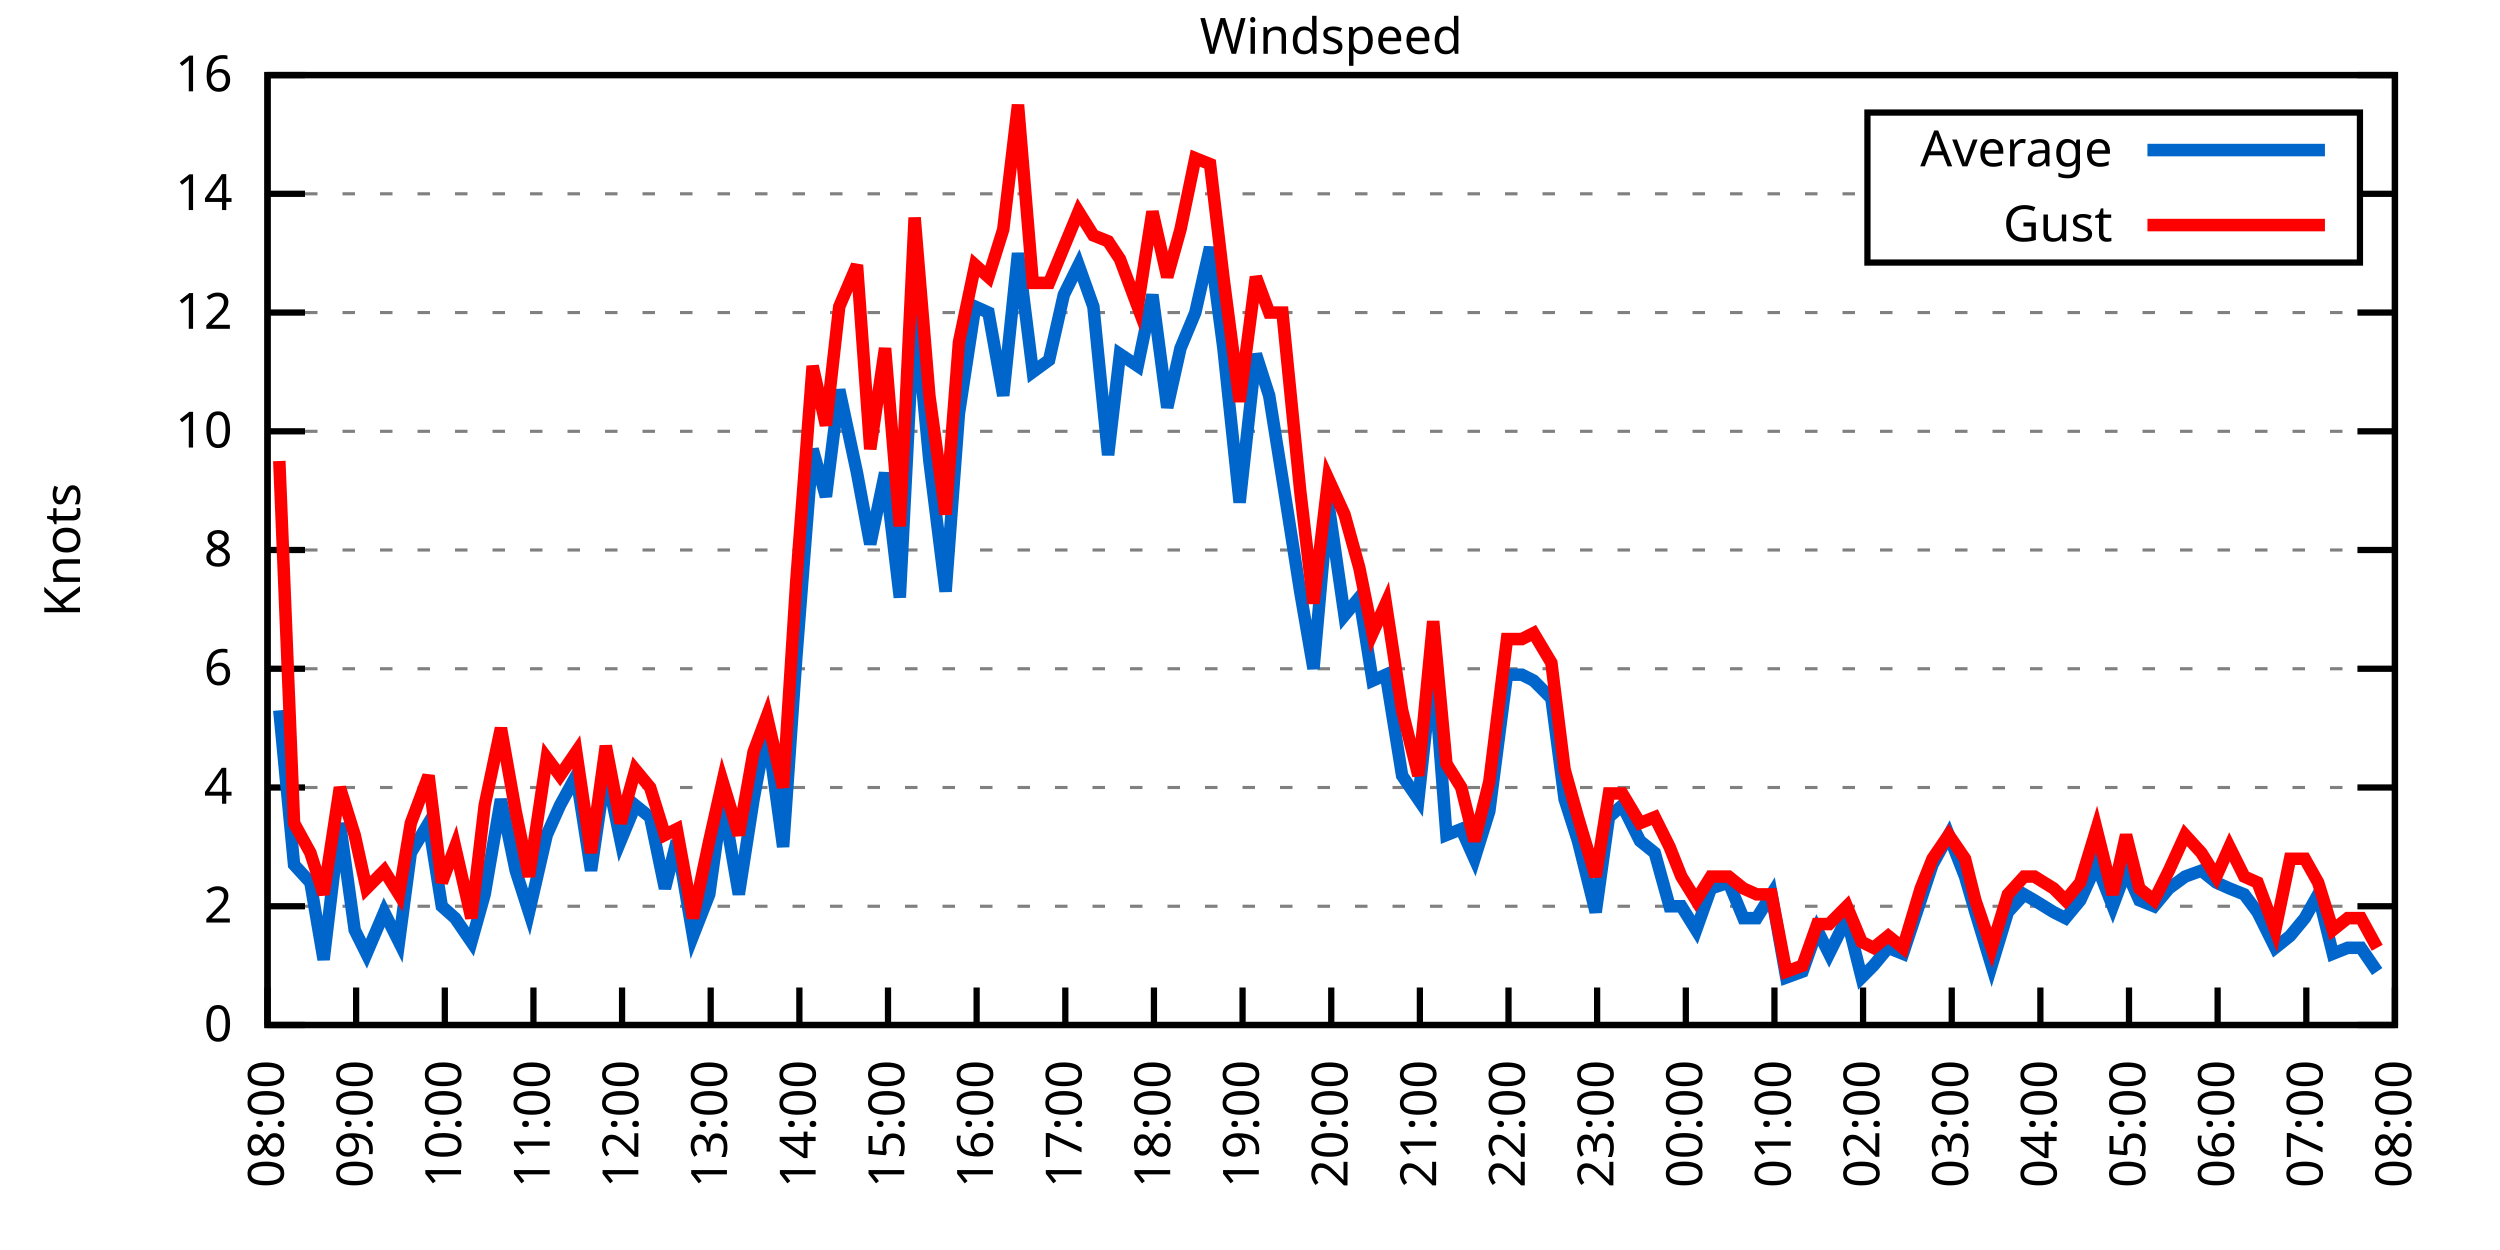
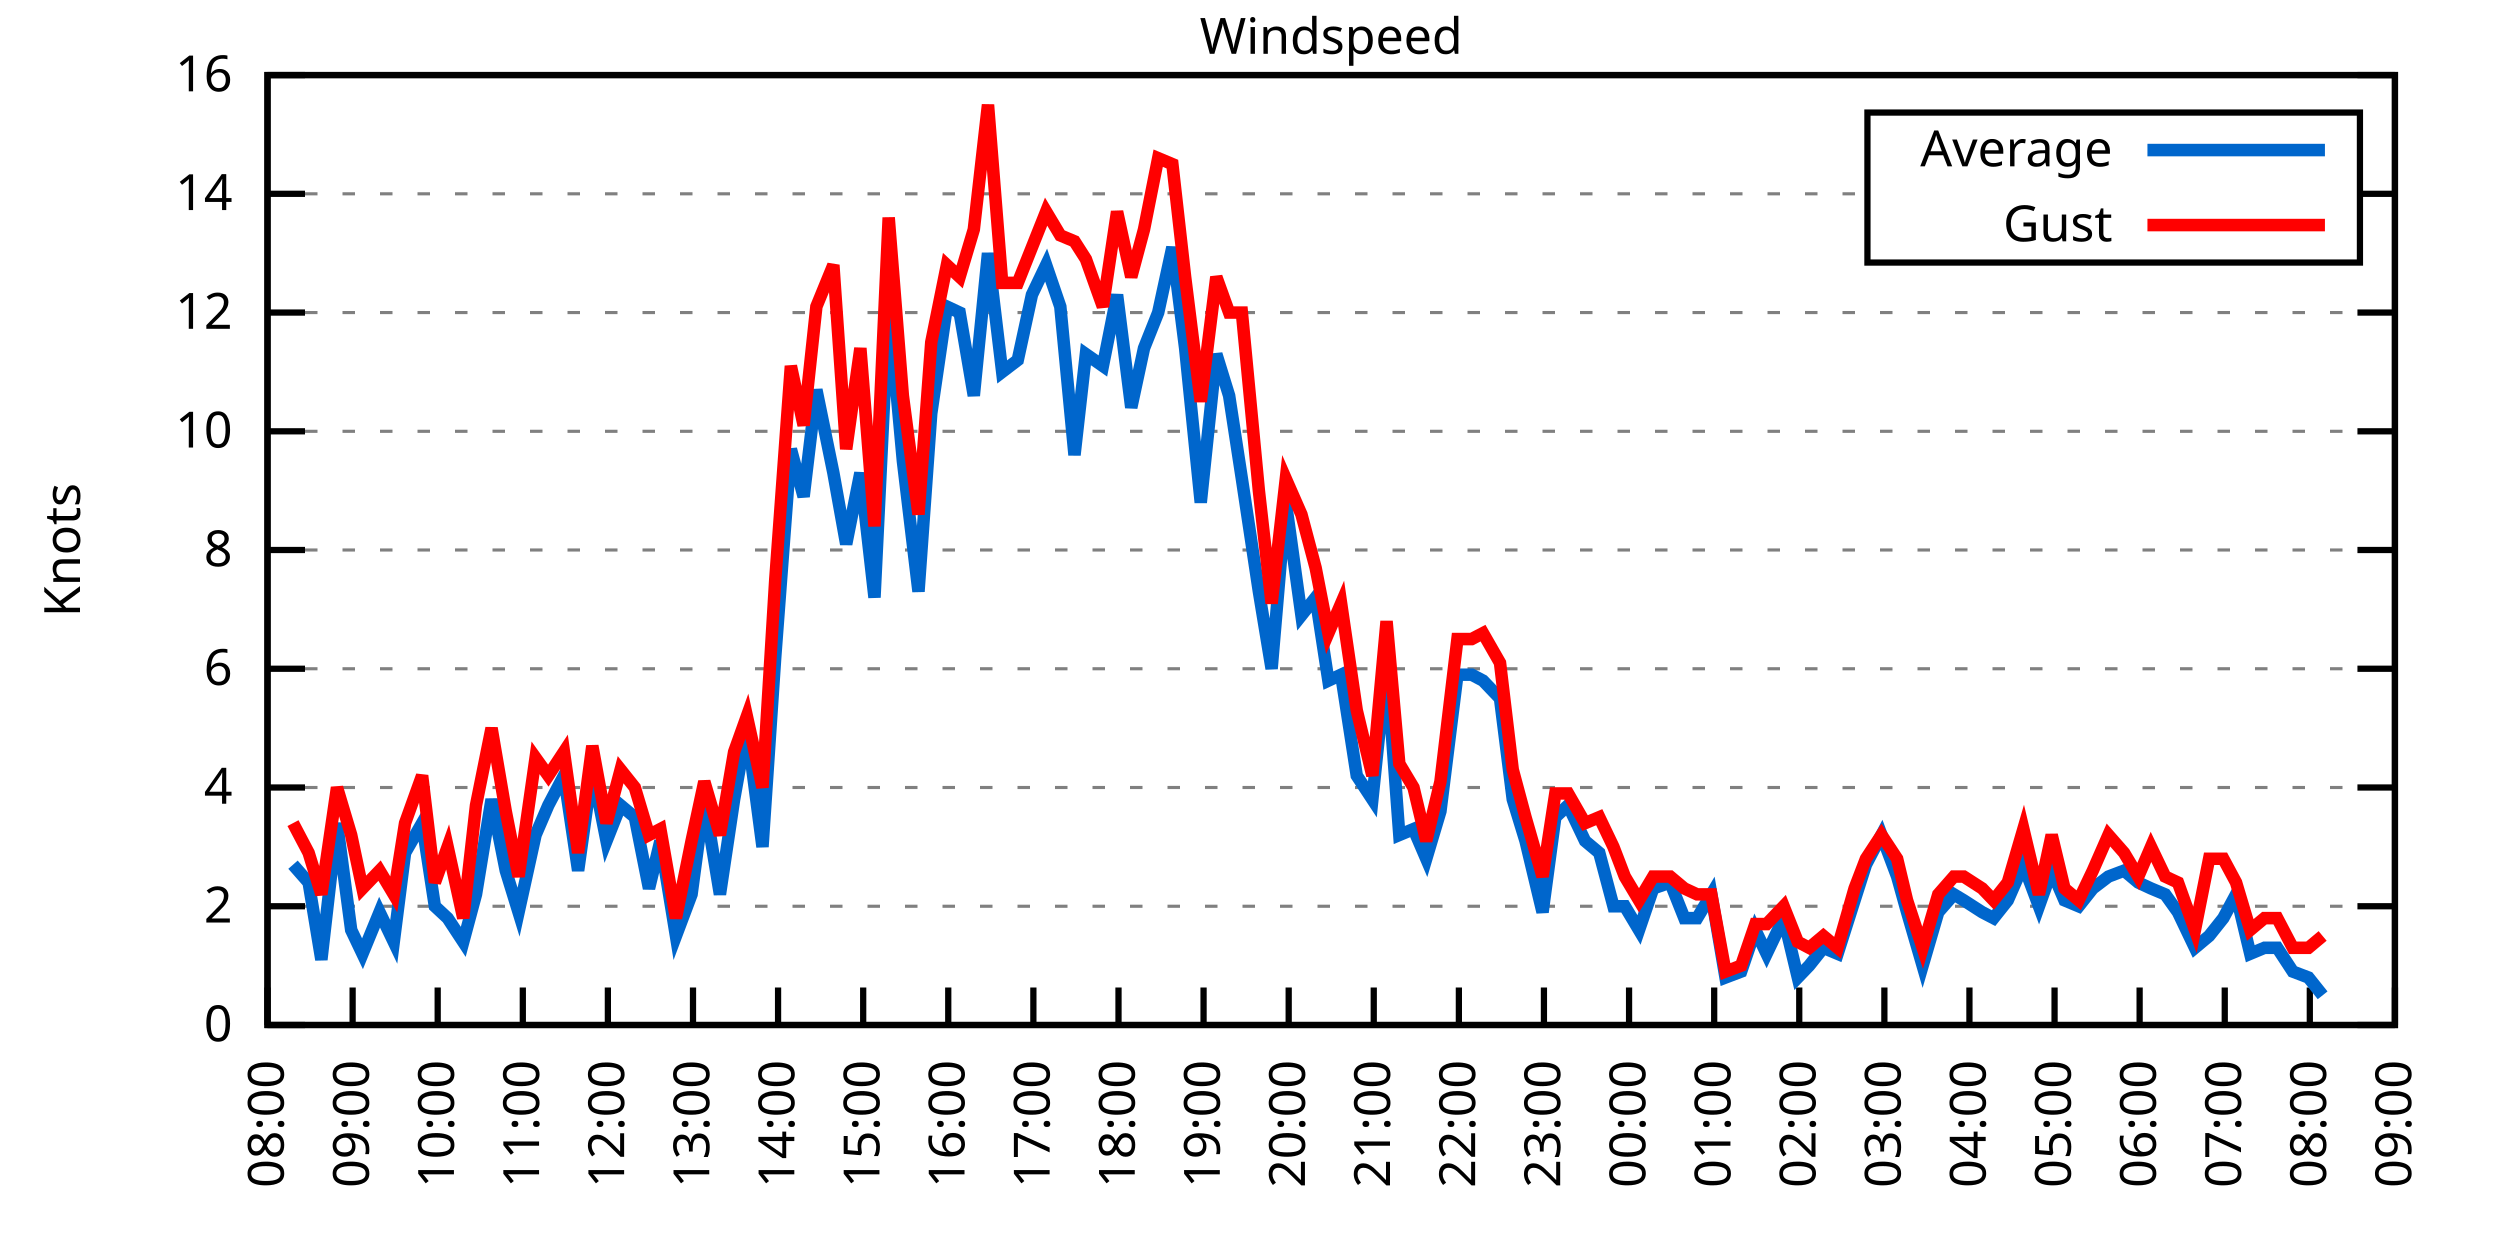
<svg xmlns="http://www.w3.org/2000/svg" xmlns:xlink="http://www.w3.org/1999/xlink" width="400" height="200" viewBox="0 0 400 200">
  <g id="gnuplot_canvas">
    <rect x="0" y="0" width="400" height="200" fill="none" />
    <defs>
      <circle id="gpDot" r="0.5" stroke-width="0.5" stroke="currentColor" />
      <path id="gpPt0" stroke-width="0.333" stroke="currentColor" d="M-1,0 h2 M0,-1 v2" />
      <path id="gpPt1" stroke-width="0.333" stroke="currentColor" d="M-1,-1 L1,1 M1,-1 L-1,1" />
      <path id="gpPt2" stroke-width="0.333" stroke="currentColor" d="M-1,0 L1,0 M0,-1 L0,1 M-1,-1 L1,1 M-1,1 L1,-1" />
      <rect id="gpPt3" stroke-width="0.333" stroke="currentColor" x="-1" y="-1" width="2" height="2" />
      <rect id="gpPt4" stroke-width="0.333" stroke="currentColor" fill="currentColor" x="-1" y="-1" width="2" height="2" />
      <circle id="gpPt5" stroke-width="0.333" stroke="currentColor" cx="0" cy="0" r="1" />
      <use xlink:href="#gpPt5" id="gpPt6" fill="currentColor" stroke="none" />
      <path id="gpPt7" stroke-width="0.333" stroke="currentColor" d="M0,-1.33 L-1.33,0.67 L1.33,0.67 z" />
      <use xlink:href="#gpPt7" id="gpPt8" fill="currentColor" stroke="none" />
      <use xlink:href="#gpPt7" id="gpPt9" stroke="currentColor" transform="rotate(180)" />
      <use xlink:href="#gpPt9" id="gpPt10" fill="currentColor" stroke="none" />
      <use xlink:href="#gpPt3" id="gpPt11" stroke="currentColor" transform="rotate(45)" />
      <use xlink:href="#gpPt11" id="gpPt12" fill="currentColor" stroke="none" />
      <path id="gpPt13" stroke-width="0.333" stroke="currentColor" d="M0,1.330 L1.265,0.411 L0.782,-1.067 L-0.782,-1.076 L-1.265,0.411 z" />
      <use xlink:href="#gpPt13" id="gpPt14" fill="currentColor" stroke="none" />
      <filter id="textbox" filterUnits="objectBoundingBox" x="0" y="0" height="1" width="1">
        <feFlood flood-color="white" flood-opacity="1" result="bgnd" />
        <feComposite in="SourceGraphic" in2="bgnd" operator="atop" />
      </filter>
      <filter id="greybox" filterUnits="objectBoundingBox" x="0" y="0" height="1" width="1">
        <feFlood flood-color="lightgrey" flood-opacity="1" result="grey" />
        <feComposite in="SourceGraphic" in2="grey" operator="atop" />
      </filter>
    </defs>
    <g fill="none" color="white" stroke="currentColor" stroke-width="1.00" stroke-linecap="butt" stroke-linejoin="miter">
</g>
    <g fill="none" color="black" stroke="currentColor" stroke-width="1.00" stroke-linecap="butt" stroke-linejoin="miter">
      <g stroke="none" shape-rendering="crispEdges">
        <polygon fill="rgb(255, 255, 255)" points="42.80,164.00 383.18,164.00 383.18,12.02 42.80,12.02 " />
      </g>
    </g>
    <g fill="none" color="black" stroke="currentColor" stroke-width="1.00" stroke-linecap="butt" stroke-linejoin="miter">
</g>
    <g fill="none" color="black" stroke="black" stroke-width="0.50" stroke-linecap="butt" stroke-linejoin="miter">
</g>
    <g fill="none" color="gray" stroke="currentColor" stroke-width="0.50" stroke-linecap="butt" stroke-linejoin="miter">
      <path stroke="gray" stroke-dasharray="2,4" class="gridline" d="M42.80,164.00 L383.19,164.00  " />
    </g>
    <g fill="none" color="gray" stroke="gray" stroke-width="1.00" stroke-linecap="butt" stroke-linejoin="miter">
</g>
    <g fill="none" color="black" stroke="currentColor" stroke-width="1.00" stroke-linecap="butt" stroke-linejoin="miter">
      <path stroke="black" d="M42.80,164.00 L48.80,164.00 M383.19,164.00 L377.19,164.00  " />
      <g transform="translate(37.20,166.60)" stroke="none" fill="black" font-family="Sans" font-size="8.00" text-anchor="end">
        <text>
          <tspan font-family="Sans"> 0</tspan>
        </text>
      </g>
    </g>
    <g fill="none" color="black" stroke="currentColor" stroke-width="1.00" stroke-linecap="butt" stroke-linejoin="miter">
</g>
    <g fill="none" color="black" stroke="black" stroke-width="0.50" stroke-linecap="butt" stroke-linejoin="miter">
</g>
    <g fill="none" color="gray" stroke="currentColor" stroke-width="0.50" stroke-linecap="butt" stroke-linejoin="miter">
      <path stroke="gray" stroke-dasharray="2,4" class="gridline" d="M42.80,145.00 L383.19,145.00  " />
    </g>
    <g fill="none" color="gray" stroke="gray" stroke-width="1.00" stroke-linecap="butt" stroke-linejoin="miter">
</g>
    <g fill="none" color="black" stroke="currentColor" stroke-width="1.00" stroke-linecap="butt" stroke-linejoin="miter">
      <path stroke="black" d="M42.80,145.00 L48.80,145.00 M383.19,145.00 L377.19,145.00  " />
      <g transform="translate(37.20,147.60)" stroke="none" fill="black" font-family="Sans" font-size="8.00" text-anchor="end">
        <text>
          <tspan font-family="Sans"> 2</tspan>
        </text>
      </g>
    </g>
    <g fill="none" color="black" stroke="currentColor" stroke-width="1.00" stroke-linecap="butt" stroke-linejoin="miter">
</g>
    <g fill="none" color="black" stroke="black" stroke-width="0.50" stroke-linecap="butt" stroke-linejoin="miter">
</g>
    <g fill="none" color="gray" stroke="currentColor" stroke-width="0.50" stroke-linecap="butt" stroke-linejoin="miter">
      <path stroke="gray" stroke-dasharray="2,4" class="gridline" d="M42.80,126.00 L383.19,126.00  " />
    </g>
    <g fill="none" color="gray" stroke="gray" stroke-width="1.00" stroke-linecap="butt" stroke-linejoin="miter">
</g>
    <g fill="none" color="black" stroke="currentColor" stroke-width="1.00" stroke-linecap="butt" stroke-linejoin="miter">
      <path stroke="black" d="M42.80,126.00 L48.80,126.00 M383.19,126.00 L377.19,126.00  " />
      <g transform="translate(37.20,128.60)" stroke="none" fill="black" font-family="Sans" font-size="8.00" text-anchor="end">
        <text>
          <tspan font-family="Sans"> 4</tspan>
        </text>
      </g>
    </g>
    <g fill="none" color="black" stroke="currentColor" stroke-width="1.00" stroke-linecap="butt" stroke-linejoin="miter">
</g>
    <g fill="none" color="black" stroke="black" stroke-width="0.50" stroke-linecap="butt" stroke-linejoin="miter">
</g>
    <g fill="none" color="gray" stroke="currentColor" stroke-width="0.50" stroke-linecap="butt" stroke-linejoin="miter">
      <path stroke="gray" stroke-dasharray="2,4" class="gridline" d="M42.80,107.00 L383.19,107.00  " />
    </g>
    <g fill="none" color="gray" stroke="gray" stroke-width="1.00" stroke-linecap="butt" stroke-linejoin="miter">
</g>
    <g fill="none" color="black" stroke="currentColor" stroke-width="1.00" stroke-linecap="butt" stroke-linejoin="miter">
      <path stroke="black" d="M42.80,107.00 L48.80,107.00 M383.19,107.00 L377.19,107.00  " />
      <g transform="translate(37.20,109.60)" stroke="none" fill="black" font-family="Sans" font-size="8.00" text-anchor="end">
        <text>
          <tspan font-family="Sans"> 6</tspan>
        </text>
      </g>
    </g>
    <g fill="none" color="black" stroke="currentColor" stroke-width="1.00" stroke-linecap="butt" stroke-linejoin="miter">
</g>
    <g fill="none" color="black" stroke="black" stroke-width="0.50" stroke-linecap="butt" stroke-linejoin="miter">
</g>
    <g fill="none" color="gray" stroke="currentColor" stroke-width="0.50" stroke-linecap="butt" stroke-linejoin="miter">
      <path stroke="gray" stroke-dasharray="2,4" class="gridline" d="M42.80,88.00 L383.19,88.00  " />
    </g>
    <g fill="none" color="gray" stroke="gray" stroke-width="1.00" stroke-linecap="butt" stroke-linejoin="miter">
</g>
    <g fill="none" color="black" stroke="currentColor" stroke-width="1.00" stroke-linecap="butt" stroke-linejoin="miter">
      <path stroke="black" d="M42.80,88.00 L48.80,88.00 M383.19,88.00 L377.19,88.00  " />
      <g transform="translate(37.20,90.60)" stroke="none" fill="black" font-family="Sans" font-size="8.00" text-anchor="end">
        <text>
          <tspan font-family="Sans"> 8</tspan>
        </text>
      </g>
    </g>
    <g fill="none" color="black" stroke="currentColor" stroke-width="1.00" stroke-linecap="butt" stroke-linejoin="miter">
</g>
    <g fill="none" color="black" stroke="black" stroke-width="0.50" stroke-linecap="butt" stroke-linejoin="miter">
</g>
    <g fill="none" color="gray" stroke="currentColor" stroke-width="0.50" stroke-linecap="butt" stroke-linejoin="miter">
      <path stroke="gray" stroke-dasharray="2,4" class="gridline" d="M42.80,69.01 L383.19,69.01  " />
    </g>
    <g fill="none" color="gray" stroke="gray" stroke-width="1.00" stroke-linecap="butt" stroke-linejoin="miter">
</g>
    <g fill="none" color="black" stroke="currentColor" stroke-width="1.00" stroke-linecap="butt" stroke-linejoin="miter">
      <path stroke="black" d="M42.80,69.01 L48.80,69.01 M383.19,69.01 L377.19,69.01  " />
      <g transform="translate(37.20,71.61)" stroke="none" fill="black" font-family="Sans" font-size="8.00" text-anchor="end">
        <text>
          <tspan font-family="Sans"> 10</tspan>
        </text>
      </g>
    </g>
    <g fill="none" color="black" stroke="currentColor" stroke-width="1.00" stroke-linecap="butt" stroke-linejoin="miter">
</g>
    <g fill="none" color="black" stroke="black" stroke-width="0.50" stroke-linecap="butt" stroke-linejoin="miter">
</g>
    <g fill="none" color="gray" stroke="currentColor" stroke-width="0.50" stroke-linecap="butt" stroke-linejoin="miter">
      <path stroke="gray" stroke-dasharray="2,4" class="gridline" d="M42.80,50.01 L383.19,50.01  " />
    </g>
    <g fill="none" color="gray" stroke="gray" stroke-width="1.00" stroke-linecap="butt" stroke-linejoin="miter">
</g>
    <g fill="none" color="black" stroke="currentColor" stroke-width="1.00" stroke-linecap="butt" stroke-linejoin="miter">
      <path stroke="black" d="M42.80,50.01 L48.80,50.01 M383.19,50.01 L377.19,50.01  " />
      <g transform="translate(37.20,52.61)" stroke="none" fill="black" font-family="Sans" font-size="8.00" text-anchor="end">
        <text>
          <tspan font-family="Sans"> 12</tspan>
        </text>
      </g>
    </g>
    <g fill="none" color="black" stroke="currentColor" stroke-width="1.00" stroke-linecap="butt" stroke-linejoin="miter">
</g>
    <g fill="none" color="black" stroke="black" stroke-width="0.50" stroke-linecap="butt" stroke-linejoin="miter">
</g>
    <g fill="none" color="gray" stroke="currentColor" stroke-width="0.50" stroke-linecap="butt" stroke-linejoin="miter">
      <path stroke="gray" stroke-dasharray="2,4" class="gridline" d="M42.80,31.01 L298.79,31.01 M377.59,31.01 L383.19,31.01  " />
    </g>
    <g fill="none" color="gray" stroke="gray" stroke-width="1.00" stroke-linecap="butt" stroke-linejoin="miter">
</g>
    <g fill="none" color="black" stroke="currentColor" stroke-width="1.00" stroke-linecap="butt" stroke-linejoin="miter">
      <path stroke="black" d="M42.80,31.01 L48.80,31.01 M383.19,31.01 L377.19,31.01  " />
      <g transform="translate(37.20,33.61)" stroke="none" fill="black" font-family="Sans" font-size="8.00" text-anchor="end">
        <text>
          <tspan font-family="Sans"> 14</tspan>
        </text>
      </g>
    </g>
    <g fill="none" color="black" stroke="currentColor" stroke-width="1.00" stroke-linecap="butt" stroke-linejoin="miter">
</g>
    <g fill="none" color="black" stroke="black" stroke-width="0.50" stroke-linecap="butt" stroke-linejoin="miter">
</g>
    <g fill="none" color="gray" stroke="currentColor" stroke-width="0.50" stroke-linecap="butt" stroke-linejoin="miter">
      <path stroke="gray" stroke-dasharray="2,4" class="gridline" d="M42.80,12.01 L383.19,12.01  " />
    </g>
    <g fill="none" color="gray" stroke="gray" stroke-width="1.00" stroke-linecap="butt" stroke-linejoin="miter">
</g>
    <g fill="none" color="black" stroke="currentColor" stroke-width="1.00" stroke-linecap="butt" stroke-linejoin="miter">
      <path stroke="black" d="M42.80,12.01 L48.80,12.01 M383.19,12.01 L377.19,12.01  " />
      <g transform="translate(37.20,14.61)" stroke="none" fill="black" font-family="Sans" font-size="8.00" text-anchor="end">
        <text>
          <tspan font-family="Sans"> 16</tspan>
        </text>
      </g>
    </g>
    <g fill="none" color="black" stroke="currentColor" stroke-width="1.00" stroke-linecap="butt" stroke-linejoin="miter">
      <path stroke="black" d="M42.80,164.00 L42.80,158.00  " />
      <g transform="translate(45.40,169.60) rotate(270.00)" stroke="none" fill="black" font-family="Sans" font-size="8.00" text-anchor="end">
        <text>
          <tspan font-family="Sans">08:00</tspan>
        </text>
      </g>
    </g>
    <g fill="none" color="black" stroke="currentColor" stroke-width="1.00" stroke-linecap="butt" stroke-linejoin="miter">
-       <path stroke="black" d="M56.98,164.00 L56.98,158.00  " />
-       <g transform="translate(59.58,169.60) rotate(270.00)" stroke="none" fill="black" font-family="Sans" font-size="8.00" text-anchor="end">
+       <path stroke="black" d="M56.42,164.00 L56.42,158.00  " />
+       <g transform="translate(59.02,169.60) rotate(270.00)" stroke="none" fill="black" font-family="Sans" font-size="8.00" text-anchor="end">
        <text>
          <tspan font-family="Sans">09:00</tspan>
        </text>
      </g>
    </g>
    <g fill="none" color="black" stroke="currentColor" stroke-width="1.00" stroke-linecap="butt" stroke-linejoin="miter">
-       <path stroke="black" d="M71.17,164.00 L71.17,158.00  " />
-       <g transform="translate(73.77,169.60) rotate(270.00)" stroke="none" fill="black" font-family="Sans" font-size="8.00" text-anchor="end">
+       <path stroke="black" d="M70.03,164.00 L70.03,158.00  " />
+       <g transform="translate(72.63,169.60) rotate(270.00)" stroke="none" fill="black" font-family="Sans" font-size="8.00" text-anchor="end">
        <text>
          <tspan font-family="Sans">10:00</tspan>
        </text>
      </g>
    </g>
    <g fill="none" color="black" stroke="currentColor" stroke-width="1.00" stroke-linecap="butt" stroke-linejoin="miter">
-       <path stroke="black" d="M85.35,164.00 L85.35,158.00  " />
-       <g transform="translate(87.95,169.60) rotate(270.00)" stroke="none" fill="black" font-family="Sans" font-size="8.00" text-anchor="end">
+       <path stroke="black" d="M83.65,164.00 L83.65,158.00  " />
+       <g transform="translate(86.25,169.60) rotate(270.00)" stroke="none" fill="black" font-family="Sans" font-size="8.00" text-anchor="end">
        <text>
          <tspan font-family="Sans">11:00</tspan>
        </text>
      </g>
    </g>
    <g fill="none" color="black" stroke="currentColor" stroke-width="1.00" stroke-linecap="butt" stroke-linejoin="miter">
-       <path stroke="black" d="M99.53,164.00 L99.53,158.00  " />
-       <g transform="translate(102.13,169.60) rotate(270.00)" stroke="none" fill="black" font-family="Sans" font-size="8.00" text-anchor="end">
+       <path stroke="black" d="M97.26,164.00 L97.26,158.00  " />
+       <g transform="translate(99.86,169.60) rotate(270.00)" stroke="none" fill="black" font-family="Sans" font-size="8.00" text-anchor="end">
        <text>
          <tspan font-family="Sans">12:00</tspan>
        </text>
      </g>
    </g>
    <g fill="none" color="black" stroke="currentColor" stroke-width="1.00" stroke-linecap="butt" stroke-linejoin="miter">
-       <path stroke="black" d="M113.71,164.00 L113.71,158.00  " />
-       <g transform="translate(116.31,169.60) rotate(270.00)" stroke="none" fill="black" font-family="Sans" font-size="8.00" text-anchor="end">
+       <path stroke="black" d="M110.88,164.00 L110.88,158.00  " />
+       <g transform="translate(113.48,169.60) rotate(270.00)" stroke="none" fill="black" font-family="Sans" font-size="8.00" text-anchor="end">
        <text>
          <tspan font-family="Sans">13:00</tspan>
        </text>
      </g>
    </g>
    <g fill="none" color="black" stroke="currentColor" stroke-width="1.00" stroke-linecap="butt" stroke-linejoin="miter">
-       <path stroke="black" d="M127.90,164.00 L127.90,158.00  " />
-       <g transform="translate(130.50,169.60) rotate(270.00)" stroke="none" fill="black" font-family="Sans" font-size="8.00" text-anchor="end">
+       <path stroke="black" d="M124.49,164.00 L124.49,158.00  " />
+       <g transform="translate(127.09,169.60) rotate(270.00)" stroke="none" fill="black" font-family="Sans" font-size="8.00" text-anchor="end">
        <text>
          <tspan font-family="Sans">14:00</tspan>
        </text>
      </g>
    </g>
    <g fill="none" color="black" stroke="currentColor" stroke-width="1.00" stroke-linecap="butt" stroke-linejoin="miter">
-       <path stroke="black" d="M142.08,164.00 L142.08,158.00  " />
-       <g transform="translate(144.68,169.60) rotate(270.00)" stroke="none" fill="black" font-family="Sans" font-size="8.00" text-anchor="end">
+       <path stroke="black" d="M138.11,164.00 L138.11,158.00  " />
+       <g transform="translate(140.71,169.60) rotate(270.00)" stroke="none" fill="black" font-family="Sans" font-size="8.00" text-anchor="end">
        <text>
          <tspan font-family="Sans">15:00</tspan>
        </text>
      </g>
    </g>
    <g fill="none" color="black" stroke="currentColor" stroke-width="1.00" stroke-linecap="butt" stroke-linejoin="miter">
-       <path stroke="black" d="M156.26,164.00 L156.26,158.00  " />
-       <g transform="translate(158.86,169.60) rotate(270.00)" stroke="none" fill="black" font-family="Sans" font-size="8.00" text-anchor="end">
+       <path stroke="black" d="M151.72,164.00 L151.72,158.00  " />
+       <g transform="translate(154.32,169.60) rotate(270.00)" stroke="none" fill="black" font-family="Sans" font-size="8.00" text-anchor="end">
        <text>
          <tspan font-family="Sans">16:00</tspan>
        </text>
      </g>
    </g>
    <g fill="none" color="black" stroke="currentColor" stroke-width="1.00" stroke-linecap="butt" stroke-linejoin="miter">
-       <path stroke="black" d="M170.45,164.00 L170.45,158.00  " />
-       <g transform="translate(173.05,169.60) rotate(270.00)" stroke="none" fill="black" font-family="Sans" font-size="8.00" text-anchor="end">
+       <path stroke="black" d="M165.34,164.00 L165.34,158.00  " />
+       <g transform="translate(167.94,169.60) rotate(270.00)" stroke="none" fill="black" font-family="Sans" font-size="8.00" text-anchor="end">
        <text>
          <tspan font-family="Sans">17:00</tspan>
        </text>
      </g>
    </g>
    <g fill="none" color="black" stroke="currentColor" stroke-width="1.00" stroke-linecap="butt" stroke-linejoin="miter">
-       <path stroke="black" d="M184.63,164.00 L184.63,158.00  " />
-       <g transform="translate(187.23,169.60) rotate(270.00)" stroke="none" fill="black" font-family="Sans" font-size="8.00" text-anchor="end">
+       <path stroke="black" d="M178.96,164.00 L178.96,158.00  " />
+       <g transform="translate(181.56,169.60) rotate(270.00)" stroke="none" fill="black" font-family="Sans" font-size="8.00" text-anchor="end">
        <text>
          <tspan font-family="Sans">18:00</tspan>
        </text>
      </g>
    </g>
    <g fill="none" color="black" stroke="currentColor" stroke-width="1.00" stroke-linecap="butt" stroke-linejoin="miter">
-       <path stroke="black" d="M198.81,164.00 L198.81,158.00  " />
-       <g transform="translate(201.41,169.60) rotate(270.00)" stroke="none" fill="black" font-family="Sans" font-size="8.00" text-anchor="end">
+       <path stroke="black" d="M192.57,164.00 L192.57,158.00  " />
+       <g transform="translate(195.17,169.60) rotate(270.00)" stroke="none" fill="black" font-family="Sans" font-size="8.00" text-anchor="end">
        <text>
          <tspan font-family="Sans">19:00</tspan>
        </text>
      </g>
    </g>
    <g fill="none" color="black" stroke="currentColor" stroke-width="1.00" stroke-linecap="butt" stroke-linejoin="miter">
-       <path stroke="black" d="M213.00,164.00 L213.00,158.00  " />
-       <g transform="translate(215.60,169.60) rotate(270.00)" stroke="none" fill="black" font-family="Sans" font-size="8.00" text-anchor="end">
+       <path stroke="black" d="M206.19,164.00 L206.19,158.00  " />
+       <g transform="translate(208.79,169.60) rotate(270.00)" stroke="none" fill="black" font-family="Sans" font-size="8.00" text-anchor="end">
        <text>
          <tspan font-family="Sans">20:00</tspan>
        </text>
      </g>
    </g>
    <g fill="none" color="black" stroke="currentColor" stroke-width="1.00" stroke-linecap="butt" stroke-linejoin="miter">
-       <path stroke="black" d="M227.18,164.00 L227.18,158.00  " />
-       <g transform="translate(229.78,169.60) rotate(270.00)" stroke="none" fill="black" font-family="Sans" font-size="8.00" text-anchor="end">
+       <path stroke="black" d="M219.80,164.00 L219.80,158.00  " />
+       <g transform="translate(222.40,169.60) rotate(270.00)" stroke="none" fill="black" font-family="Sans" font-size="8.00" text-anchor="end">
        <text>
          <tspan font-family="Sans">21:00</tspan>
        </text>
      </g>
    </g>
    <g fill="none" color="black" stroke="currentColor" stroke-width="1.00" stroke-linecap="butt" stroke-linejoin="miter">
-       <path stroke="black" d="M241.36,164.00 L241.36,158.00  " />
-       <g transform="translate(243.96,169.60) rotate(270.00)" stroke="none" fill="black" font-family="Sans" font-size="8.00" text-anchor="end">
+       <path stroke="black" d="M233.42,164.00 L233.42,158.00  " />
+       <g transform="translate(236.02,169.60) rotate(270.00)" stroke="none" fill="black" font-family="Sans" font-size="8.00" text-anchor="end">
        <text>
          <tspan font-family="Sans">22:00</tspan>
        </text>
      </g>
    </g>
    <g fill="none" color="black" stroke="currentColor" stroke-width="1.00" stroke-linecap="butt" stroke-linejoin="miter">
-       <path stroke="black" d="M255.54,164.00 L255.54,158.00  " />
-       <g transform="translate(258.14,169.60) rotate(270.00)" stroke="none" fill="black" font-family="Sans" font-size="8.00" text-anchor="end">
+       <path stroke="black" d="M247.03,164.00 L247.03,158.00  " />
+       <g transform="translate(249.63,169.60) rotate(270.00)" stroke="none" fill="black" font-family="Sans" font-size="8.00" text-anchor="end">
        <text>
          <tspan font-family="Sans">23:00</tspan>
        </text>
      </g>
    </g>
    <g fill="none" color="black" stroke="currentColor" stroke-width="1.00" stroke-linecap="butt" stroke-linejoin="miter">
-       <path stroke="black" d="M269.73,164.00 L269.73,158.00  " />
-       <g transform="translate(272.33,169.60) rotate(270.00)" stroke="none" fill="black" font-family="Sans" font-size="8.00" text-anchor="end">
+       <path stroke="black" d="M260.65,164.00 L260.65,158.00  " />
+       <g transform="translate(263.25,169.60) rotate(270.00)" stroke="none" fill="black" font-family="Sans" font-size="8.00" text-anchor="end">
        <text>
          <tspan font-family="Sans">00:00</tspan>
        </text>
      </g>
    </g>
    <g fill="none" color="black" stroke="currentColor" stroke-width="1.00" stroke-linecap="butt" stroke-linejoin="miter">
-       <path stroke="black" d="M283.91,164.00 L283.91,158.00  " />
-       <g transform="translate(286.51,169.60) rotate(270.00)" stroke="none" fill="black" font-family="Sans" font-size="8.00" text-anchor="end">
+       <path stroke="black" d="M274.27,164.00 L274.27,158.00  " />
+       <g transform="translate(276.87,169.60) rotate(270.00)" stroke="none" fill="black" font-family="Sans" font-size="8.00" text-anchor="end">
        <text>
          <tspan font-family="Sans">01:00</tspan>
        </text>
      </g>
    </g>
    <g fill="none" color="black" stroke="currentColor" stroke-width="1.00" stroke-linecap="butt" stroke-linejoin="miter">
-       <path stroke="black" d="M298.09,164.00 L298.09,158.00  " />
-       <g transform="translate(300.69,169.60) rotate(270.00)" stroke="none" fill="black" font-family="Sans" font-size="8.00" text-anchor="end">
+       <path stroke="black" d="M287.88,164.00 L287.88,158.00  " />
+       <g transform="translate(290.48,169.60) rotate(270.00)" stroke="none" fill="black" font-family="Sans" font-size="8.00" text-anchor="end">
        <text>
          <tspan font-family="Sans">02:00</tspan>
        </text>
      </g>
    </g>
    <g fill="none" color="black" stroke="currentColor" stroke-width="1.00" stroke-linecap="butt" stroke-linejoin="miter">
-       <path stroke="black" d="M312.28,164.00 L312.28,158.00  " />
-       <g transform="translate(314.88,169.60) rotate(270.00)" stroke="none" fill="black" font-family="Sans" font-size="8.00" text-anchor="end">
+       <path stroke="black" d="M301.50,164.00 L301.50,158.00  " />
+       <g transform="translate(304.10,169.60) rotate(270.00)" stroke="none" fill="black" font-family="Sans" font-size="8.00" text-anchor="end">
        <text>
          <tspan font-family="Sans">03:00</tspan>
        </text>
      </g>
    </g>
    <g fill="none" color="black" stroke="currentColor" stroke-width="1.00" stroke-linecap="butt" stroke-linejoin="miter">
-       <path stroke="black" d="M326.46,164.00 L326.46,158.00  " />
-       <g transform="translate(329.06,169.60) rotate(270.00)" stroke="none" fill="black" font-family="Sans" font-size="8.00" text-anchor="end">
+       <path stroke="black" d="M315.11,164.00 L315.11,158.00  " />
+       <g transform="translate(317.71,169.60) rotate(270.00)" stroke="none" fill="black" font-family="Sans" font-size="8.00" text-anchor="end">
        <text>
          <tspan font-family="Sans">04:00</tspan>
        </text>
      </g>
    </g>
    <g fill="none" color="black" stroke="currentColor" stroke-width="1.00" stroke-linecap="butt" stroke-linejoin="miter">
-       <path stroke="black" d="M340.64,164.00 L340.64,158.00  " />
-       <g transform="translate(343.24,169.60) rotate(270.00)" stroke="none" fill="black" font-family="Sans" font-size="8.00" text-anchor="end">
+       <path stroke="black" d="M328.73,164.00 L328.73,158.00  " />
+       <g transform="translate(331.33,169.60) rotate(270.00)" stroke="none" fill="black" font-family="Sans" font-size="8.00" text-anchor="end">
        <text>
          <tspan font-family="Sans">05:00</tspan>
        </text>
      </g>
    </g>
    <g fill="none" color="black" stroke="currentColor" stroke-width="1.00" stroke-linecap="butt" stroke-linejoin="miter">
-       <path stroke="black" d="M354.82,164.00 L354.82,158.00  " />
-       <g transform="translate(357.42,169.60) rotate(270.00)" stroke="none" fill="black" font-family="Sans" font-size="8.00" text-anchor="end">
+       <path stroke="black" d="M342.34,164.00 L342.34,158.00  " />
+       <g transform="translate(344.94,169.60) rotate(270.00)" stroke="none" fill="black" font-family="Sans" font-size="8.00" text-anchor="end">
        <text>
          <tspan font-family="Sans">06:00</tspan>
        </text>
      </g>
    </g>
    <g fill="none" color="black" stroke="currentColor" stroke-width="1.00" stroke-linecap="butt" stroke-linejoin="miter">
-       <path stroke="black" d="M369.01,164.00 L369.01,158.00  " />
-       <g transform="translate(371.61,169.60) rotate(270.00)" stroke="none" fill="black" font-family="Sans" font-size="8.00" text-anchor="end">
+       <path stroke="black" d="M355.96,164.00 L355.96,158.00  " />
+       <g transform="translate(358.56,169.60) rotate(270.00)" stroke="none" fill="black" font-family="Sans" font-size="8.00" text-anchor="end">
        <text>
          <tspan font-family="Sans">07:00</tspan>
+         </text>
+       </g>
+     </g>
+     <g fill="none" color="black" stroke="currentColor" stroke-width="1.00" stroke-linecap="butt" stroke-linejoin="miter">
+       <path stroke="black" d="M369.57,164.00 L369.57,158.00  " />
+       <g transform="translate(372.17,169.60) rotate(270.00)" stroke="none" fill="black" font-family="Sans" font-size="8.00" text-anchor="end">
+         <text>
+           <tspan font-family="Sans">08:00</tspan>
        </text>
      </g>
    </g>
    <g fill="none" color="black" stroke="currentColor" stroke-width="1.00" stroke-linecap="butt" stroke-linejoin="miter">
      <path stroke="black" d="M383.19,164.00 L383.19,158.00  " />
      <g transform="translate(385.79,169.60) rotate(270.00)" stroke="none" fill="black" font-family="Sans" font-size="8.00" text-anchor="end">
        <text>
-           <tspan font-family="Sans">08:00</tspan>
+           <tspan font-family="Sans">09:00</tspan>
        </text>
      </g>
    </g>
    <g fill="none" color="black" stroke="currentColor" stroke-width="1.00" stroke-linecap="butt" stroke-linejoin="miter">
</g>
    <g fill="none" color="black" stroke="currentColor" stroke-width="1.00" stroke-linecap="butt" stroke-linejoin="miter">
      <path stroke="black" d="M42.80,12.01 L42.80,164.00 L383.19,164.00 L383.19,12.01 L42.80,12.01 Z  " />
    </g>
    <g fill="none" color="black" stroke="currentColor" stroke-width="1.00" stroke-linecap="butt" stroke-linejoin="miter">
</g>
    <g fill="none" color="black" stroke="currentColor" stroke-width="1.00" stroke-linecap="butt" stroke-linejoin="miter">
      <path stroke="black" d="M298.79,42.01 L298.79,18.01 L377.59,18.01 L377.59,42.01 L298.79,42.01 Z  " />
    </g>
    <g id="Windspeed_plot_1">
      <g fill="none" color="white" stroke="black" stroke-width="2.00" stroke-linecap="butt" stroke-linejoin="miter">
</g>
      <g fill="none" color="black" stroke="currentColor" stroke-width="2.00" stroke-linecap="butt" stroke-linejoin="miter">
        <g transform="translate(337.99,26.61)" stroke="none" fill="black" font-family="Sans" font-size="8.00" text-anchor="end">
          <text>
            <tspan font-family="Sans">Average</tspan>
          </text>
        </g>
      </g>
      <g fill="none" color="black" stroke="currentColor" stroke-width="2.00" stroke-linecap="butt" stroke-linejoin="miter">
-         <path stroke="rgb(  0, 102, 204)" d="M343.59,24.01 L371.99,24.01 M44.69,113.65 L47.05,138.35 L49.66,141.20 L51.78,153.55 L54.38,131.70 L56.75,148.80   L58.64,152.60 L61.47,145.95 L63.84,150.70 L65.73,136.45 L68.57,131.70 L70.69,145.00 L72.82,146.90 L75.42,150.70   L77.55,143.10 L80.15,127.90 L82.51,139.30 L84.64,145.95 L87.48,133.60 L89.60,128.85 L92.20,124.10 L94.57,139.30   L96.93,123.15 L99.30,134.55 L101.66,128.85 L104.02,130.75 L106.39,142.15 L108.28,134.55 L110.88,149.75 L113.48,143.10   L115.61,127.90 L118.21,143.10 L120.57,127.90 L122.70,116.50 L125.30,135.50 L127.42,105.10 L130.02,71.86 L132.15,79.46   L134.28,62.36 L137.12,75.66 L139.24,87.06 L141.61,75.66 L143.97,95.60 L146.34,49.06 L148.70,73.76 L151.30,94.65   L153.43,66.16 L156.03,49.06 L158.15,50.01 L160.52,63.31 L162.88,40.51 L165.25,59.51 L167.85,57.61 L170.21,47.16   L172.57,42.41 L174.94,49.06 L177.30,72.81 L179.19,56.66 L182.03,58.56 L184.39,47.16 L186.76,65.21 L188.88,55.71   L191.25,50.01 L193.61,39.56 L195.74,55.71 L198.34,80.41 L200.94,56.66 L203.07,63.31 L205.19,76.61 L208.03,94.65   L210.16,107.00 L212.52,80.41 L215.12,98.45 L217.49,95.60 L219.61,108.90 L221.74,107.95 L224.34,124.10 L226.94,127.90   L229.31,106.05 L231.43,133.60 L233.80,132.65 L235.92,137.40 L238.29,129.80 L241.12,107.95 L243.49,107.95 L245.38,108.90   L248.22,111.75 L250.34,127.90 L252.47,134.55 L255.31,145.95 L257.43,130.75 L259.56,128.85 L262.40,134.55 L264.76,136.45   L267.13,145.00 L269.02,145.00 L271.38,148.80 L273.75,142.15 L276.58,141.20 L278.95,146.90 L281.07,146.90 L283.44,143.10   L285.80,156.40 L288.40,155.45 L290.76,148.80 L292.66,152.60 L295.49,146.90 L297.86,156.40 L299.75,154.50 L302.11,151.65   L304.47,152.60 L307.31,144.05 L309.20,138.35 L311.80,133.60 L314.40,140.25 L316.06,145.95 L318.66,154.50 L321.26,145.95   L323.86,143.10 L325.51,144.05 L328.59,145.95 L330.48,146.90 L332.84,144.05 L335.44,138.35 L338.04,145.00 L340.17,139.30   L342.30,144.05 L344.66,145.00 L347.02,142.15 L349.62,140.25 L352.22,139.30 L354.59,141.20 L356.72,142.15 L359.08,143.10   L361.21,145.95 L364.04,151.65 L366.41,149.75 L368.77,146.90 L370.90,143.10 L373.26,152.60 L375.63,151.65 L377.75,151.65   L380.35,155.45  " />
+         <path stroke="rgb(  0, 102, 204)" d="M343.59,24.01 L371.99,24.01 M46.88,138.35 L49.38,141.20 L51.42,153.55 L53.92,131.70 L56.19,148.80 L58.00,152.60   L60.73,145.95 L63.00,150.70 L64.81,136.45 L67.54,131.70 L69.58,145.00 L71.62,146.90 L74.12,150.70 L76.16,143.10   L78.65,127.90 L80.92,139.30 L82.97,145.95 L85.69,133.60 L87.73,128.85 L90.23,124.10 L92.50,139.30 L94.77,123.15   L97.04,134.55 L99.30,128.85 L101.57,130.75 L103.84,142.15 L105.66,134.55 L108.15,149.75 L110.65,143.10 L112.69,127.90   L115.19,143.10 L117.46,127.90 L119.50,116.50 L122.00,135.50 L124.04,105.10 L126.54,71.86 L128.58,79.46 L130.62,62.36   L133.34,75.66 L135.39,87.06 L137.66,75.66 L139.92,95.60 L142.19,49.06 L144.46,73.76 L146.96,94.65 L149.00,66.16   L151.50,49.06 L153.54,50.01 L155.81,63.31 L158.08,40.51 L160.35,59.51 L162.84,57.61 L165.11,47.16 L167.38,42.41   L169.65,49.06 L171.92,72.81 L173.74,56.66 L176.46,58.56 L178.73,47.16 L181.00,65.21 L183.04,55.71 L185.31,50.01   L187.58,39.56 L189.62,55.71 L192.12,80.41 L194.61,56.66 L196.66,63.31 L198.70,76.61 L201.42,94.65 L203.46,107.00   L205.73,80.41 L208.23,98.45 L210.50,95.60 L212.54,108.90 L214.58,107.95 L217.08,124.10 L219.58,127.90 L221.85,106.05   L223.89,133.60 L226.16,132.65 L228.20,137.40 L230.47,129.80 L233.19,107.95 L235.46,107.95 L237.28,108.90 L240.00,111.75   L242.04,127.90 L244.08,134.55 L246.81,145.95 L248.85,130.75 L250.89,128.85 L253.61,134.55 L255.88,136.45 L258.15,145.00   L259.97,145.00 L262.24,148.80 L264.51,142.15 L267.23,141.20 L269.50,146.90 L271.54,146.90 L273.81,143.10 L276.08,156.40   L278.58,155.45 L280.85,148.80 L282.66,152.60 L285.38,146.90 L287.65,156.40 L289.47,154.50 L291.74,151.65 L294.01,152.60   L296.73,144.05 L298.55,138.35 L301.04,133.60 L303.54,140.25 L305.13,145.95 L307.62,154.50 L310.12,145.95 L312.62,143.10   L314.20,144.05 L317.15,145.95 L318.97,146.90 L321.24,144.05 L323.74,138.35 L326.23,145.00 L328.27,139.30 L330.32,144.05   L332.59,145.00 L334.85,142.15 L337.35,140.25 L339.85,139.30 L342.12,141.20 L344.16,142.15 L346.43,143.10 L348.47,145.95   L351.19,151.65 L353.46,149.75 L355.73,146.90 L357.77,143.10 L360.04,152.60 L362.31,151.65 L364.36,151.65 L366.85,155.45   L369.35,156.40 L371.62,159.25  " />
      </g>
    </g>
    <g id="Windspeed_plot_2">
      <g fill="none" color="black" stroke="currentColor" stroke-width="2.00" stroke-linecap="butt" stroke-linejoin="miter">
        <g transform="translate(337.99,38.61)" stroke="none" fill="black" font-family="Sans" font-size="8.00" text-anchor="end">
          <text>
            <tspan font-family="Sans">Gust</tspan>
          </text>
        </g>
      </g>
      <g fill="none" color="black" stroke="currentColor" stroke-width="2.00" stroke-linecap="butt" stroke-linejoin="miter">
-         <path stroke="rgb(255,   0,   0)" d="M343.59,36.01 L371.99,36.01 M44.69,73.76 L47.05,131.70 L49.66,136.45 L51.78,143.10 L54.38,126.00 L56.75,133.60   L58.64,142.15 L61.47,139.30 L63.84,143.10 L65.73,131.70 L68.57,124.10 L70.69,141.20 L72.82,135.50 L75.42,146.90   L77.55,128.85 L80.15,116.50 L82.51,129.80 L84.64,140.25 L87.48,121.25 L89.60,124.10 L92.20,120.30 L94.57,136.45   L96.93,119.35 L99.30,131.70 L101.66,123.15 L104.02,126.00 L106.39,133.60 L108.28,132.65 L110.88,146.90 L113.48,134.55   L115.61,125.05 L118.21,133.60 L120.57,120.30 L122.70,114.60 L125.30,126.00 L127.42,92.75 L130.02,58.56 L132.15,68.06   L134.28,49.06 L137.12,42.41 L139.24,71.86 L141.61,55.71 L143.97,84.21 L146.34,34.81 L148.70,63.31 L151.30,82.31   L153.43,54.76 L156.03,42.41 L158.15,44.31 L160.52,36.71 L162.88,16.76 L165.25,45.26 L167.85,45.26 L170.21,39.56   L172.57,33.86 L174.94,37.66 L177.30,38.61 L179.19,41.46 L182.03,49.06 L184.39,33.86 L186.76,44.31 L188.88,36.71   L191.25,25.31 L193.61,26.26 L195.74,44.31 L198.34,64.26 L200.94,44.31 L203.07,50.01 L205.19,50.01 L208.03,78.51   L210.16,96.55 L212.52,76.61 L215.12,82.31 L217.49,90.85 L219.61,101.30 L221.74,96.55 L224.34,113.65 L226.94,124.10   L229.31,99.40 L231.43,122.20 L233.80,126.00 L235.92,134.55 L238.29,125.05 L241.12,102.25 L243.49,102.25 L245.38,101.30   L248.22,106.05 L250.34,123.15 L252.47,130.75 L255.31,140.25 L257.43,126.95 L259.56,126.95 L262.40,131.70 L264.76,130.75   L267.13,135.50 L269.02,140.25 L271.38,144.05 L273.75,140.25 L276.58,140.25 L278.95,142.15 L281.07,143.10 L283.44,143.10   L285.80,155.45 L288.40,154.50 L290.76,147.85 L292.66,147.85 L295.49,145.00 L297.86,150.70 L299.75,151.65 L302.11,149.75   L304.47,151.65 L307.31,142.15 L309.20,137.40 L311.80,133.60 L314.40,137.40 L316.06,144.05 L318.66,151.65 L321.26,143.10   L323.86,140.25 L325.51,140.25 L328.59,142.15 L330.48,144.05 L332.84,141.20 L335.44,132.65 L338.04,143.10 L340.17,133.60   L342.30,142.15 L344.66,144.05 L347.02,139.30 L349.62,133.60 L352.22,136.45 L354.59,140.25 L356.72,135.50 L359.08,140.25   L361.21,141.20 L364.04,148.80 L366.41,137.40 L368.77,137.40 L370.90,141.20 L373.26,148.80 L375.63,146.90 L377.75,146.90   L380.35,151.65  " />
+         <path stroke="rgb(255,   0,   0)" d="M343.59,36.01 L371.99,36.01 M46.88,131.70 L49.38,136.45 L51.42,143.10 L53.92,126.00 L56.19,133.60 L58.00,142.15   L60.73,139.30 L63.00,143.10 L64.81,131.70 L67.54,124.10 L69.58,141.20 L71.62,135.50 L74.12,146.90 L76.16,128.85   L78.65,116.50 L80.92,129.80 L82.97,140.25 L85.69,121.25 L87.73,124.10 L90.23,120.30 L92.50,136.45 L94.77,119.35   L97.04,131.70 L99.30,123.15 L101.57,126.00 L103.84,133.60 L105.66,132.65 L108.15,146.90 L110.65,134.55 L112.69,125.05   L115.19,133.60 L117.46,120.30 L119.50,114.60 L122.00,126.00 L124.04,92.75 L126.54,58.56 L128.58,68.06 L130.62,49.06   L133.34,42.41 L135.39,71.86 L137.66,55.71 L139.92,84.21 L142.19,34.81 L144.46,63.31 L146.96,82.31 L149.00,54.76   L151.50,42.41 L153.54,44.31 L155.81,36.71 L158.08,16.76 L160.35,45.26 L162.84,45.26 L165.11,39.56 L167.38,33.86   L169.65,37.66 L171.92,38.61 L173.74,41.46 L176.46,49.06 L178.73,33.86 L181.00,44.31 L183.04,36.71 L185.31,25.31   L187.58,26.26 L189.62,44.31 L192.12,64.26 L194.61,44.31 L196.66,50.01 L198.70,50.01 L201.42,78.51 L203.46,96.55   L205.73,76.61 L208.23,82.31 L210.50,90.85 L212.54,101.30 L214.58,96.55 L217.08,113.65 L219.58,124.10 L221.85,99.40   L223.89,122.20 L226.16,126.00 L228.20,134.55 L230.47,125.05 L233.19,102.25 L235.46,102.25 L237.28,101.30 L240.00,106.05   L242.04,123.15 L244.08,130.75 L246.81,140.25 L248.85,126.95 L250.89,126.95 L253.61,131.70 L255.88,130.75 L258.15,135.50   L259.97,140.25 L262.24,144.05 L264.51,140.25 L267.23,140.25 L269.50,142.15 L271.54,143.10 L273.81,143.10 L276.08,155.45   L278.58,154.50 L280.85,147.85 L282.66,147.85 L285.38,145.00 L287.65,150.70 L289.47,151.65 L291.74,149.75 L294.01,151.65   L296.73,142.15 L298.55,137.40 L301.04,133.60 L303.54,137.40 L305.13,144.05 L307.62,151.65 L310.12,143.10 L312.62,140.25   L314.20,140.25 L317.15,142.15 L318.97,144.05 L321.24,141.20 L323.74,132.65 L326.23,143.10 L328.27,133.60 L330.32,142.15   L332.59,144.05 L334.85,139.30 L337.35,133.60 L339.85,136.45 L342.12,140.25 L344.16,135.50 L346.43,140.25 L348.47,141.20   L351.19,148.80 L353.46,137.40 L355.73,137.40 L357.77,141.20 L360.04,148.80 L362.31,146.90 L364.36,146.90 L366.85,151.65   L369.35,151.65 L371.62,149.75  " />
      </g>
    </g>
    <g fill="none" color="black" stroke="currentColor" stroke-width="2.00" stroke-linecap="butt" stroke-linejoin="miter">
</g>
    <g fill="none" color="black" stroke="black" stroke-width="1.00" stroke-linecap="butt" stroke-linejoin="miter">
</g>
    <g fill="none" color="black" stroke="currentColor" stroke-width="1.00" stroke-linecap="butt" stroke-linejoin="miter">
      <path stroke="black" d="M42.80,12.01 L42.80,164.00 L383.19,164.00 L383.19,12.01 L42.80,12.01 Z  " />
      <g transform="translate(12.80,88.01) rotate(270.00)" stroke="none" fill="black" font-family="Sans" font-size="8.00" text-anchor="middle">
        <text>
          <tspan font-family="Sans">Knots</tspan>
        </text>
      </g>
    </g>
    <g fill="none" color="black" stroke="currentColor" stroke-width="1.00" stroke-linecap="butt" stroke-linejoin="miter">
</g>
    <g fill="none" color="black" stroke="currentColor" stroke-width="1.00" stroke-linecap="butt" stroke-linejoin="miter">
      <g transform="translate(212.99,8.61)" stroke="none" fill="black" font-family="Sans" font-size="8.00" text-anchor="middle">
        <text>
          <tspan font-family="Sans">Windspeed</tspan>
        </text>
      </g>
    </g>
    <g fill="none" color="black" stroke="currentColor" stroke-width="1.00" stroke-linecap="butt" stroke-linejoin="miter">
</g>
  </g>
</svg>
